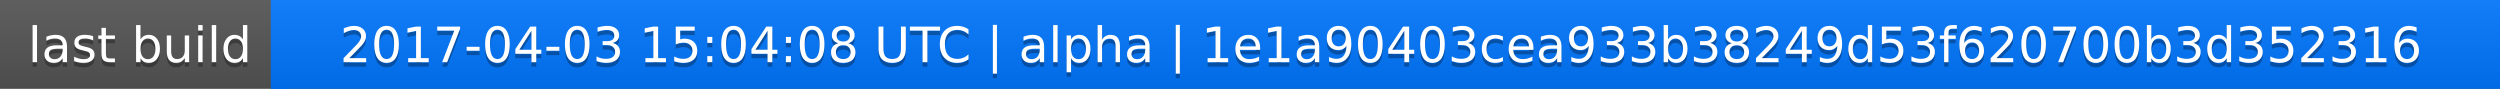
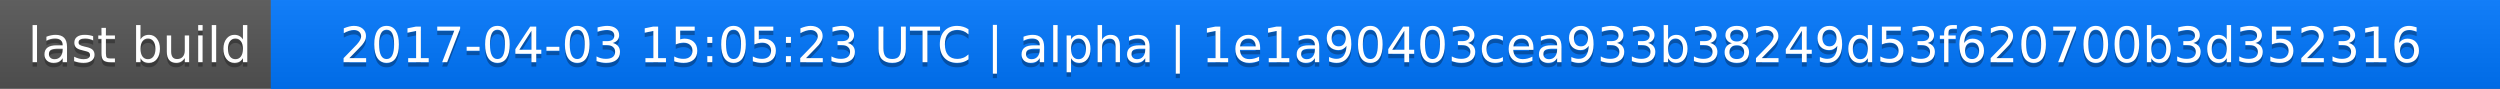
<svg xmlns="http://www.w3.org/2000/svg" width="563" height="20">
  <linearGradient id="a" x2="0" y2="100%">
    <stop offset="0" stop-color="#bbb" stop-opacity=".1" />
    <stop offset="1" stop-opacity=".1" />
  </linearGradient>
  <rect rx="0" width="563" height="20" fill="#555" />
  <rect rx="0" x="61" width="502" height="20" fill="#07f" />
  <path fill="#07f" d="M61 0h4v20h-4z" />
  <rect rx="0" width="563" height="20" fill="url(#a)" />
  <g fill="#fff" text-anchor="middle" font-family="DejaVu Sans,Verdana,Geneva,sans-serif" font-size="11">
    <text x="31.5" y="15" fill="#010101" fill-opacity=".3">last build</text>
    <text x="31.5" y="14">last build</text>
-     <text x="311" y="15" fill="#010101" fill-opacity=".3">2017-04-03 15:04:08 UTC | alpha | 1e1a90403cea933b38249d53f620700b3d352316</text>
-     <text x="311" y="14">2017-04-03 15:04:08 UTC | alpha | 1e1a90403cea933b38249d53f620700b3d352316</text>
+     <text x="311" y="15" fill="#010101" fill-opacity=".3">2017-04-03 15:05:23 UTC | alpha | 1e1a90403cea933b38249d53f620700b3d352316</text>
+     <text x="311" y="14">2017-04-03 15:05:23 UTC | alpha | 1e1a90403cea933b38249d53f620700b3d352316</text>
  </g>
</svg>
